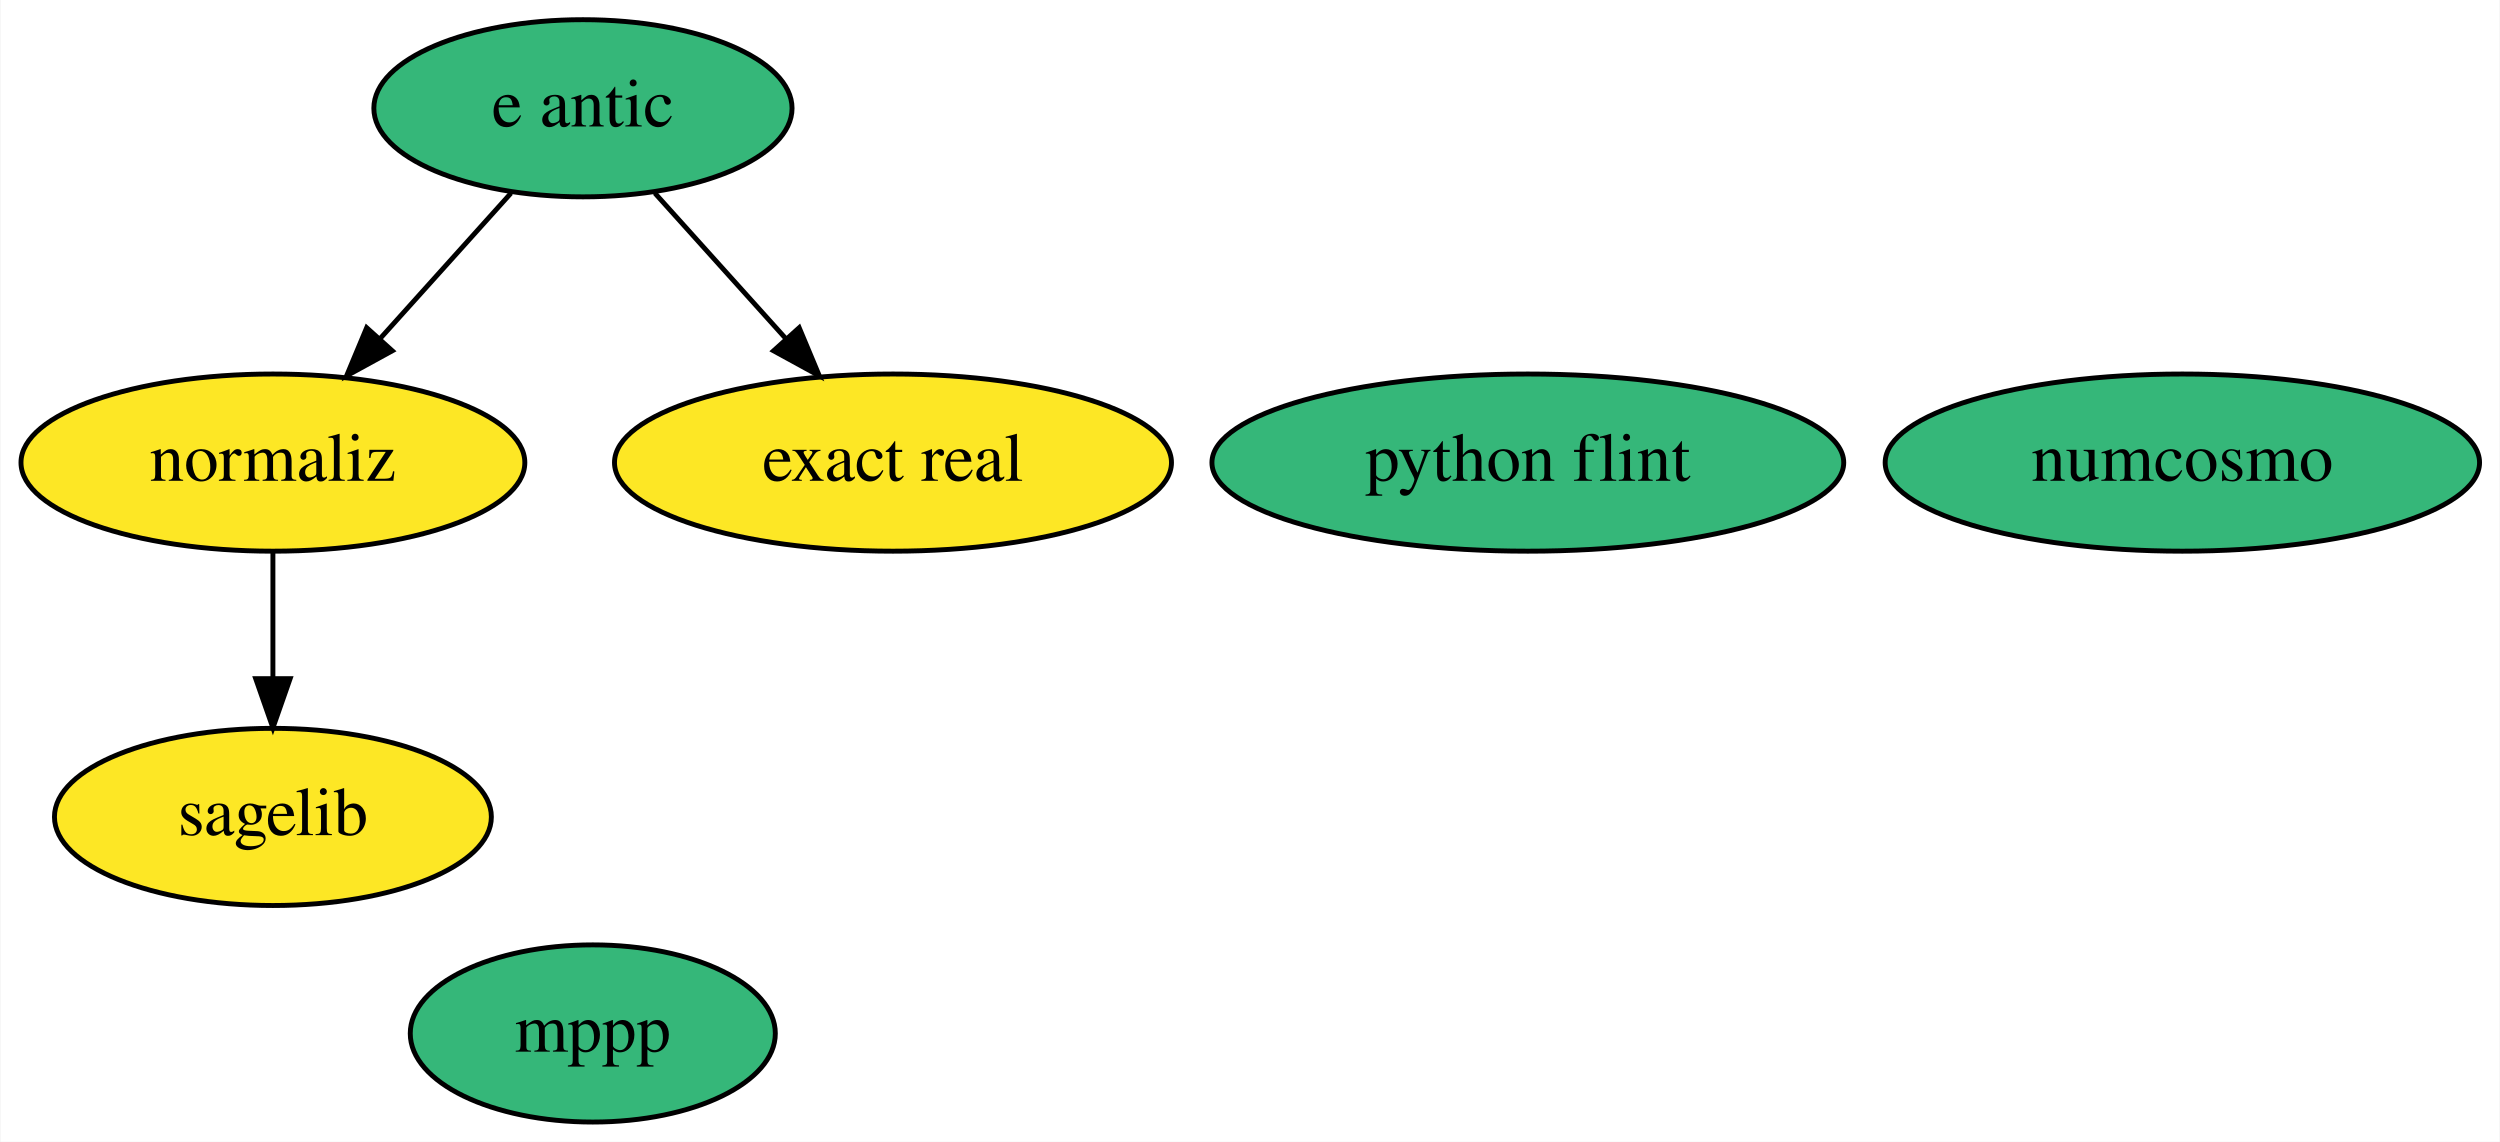
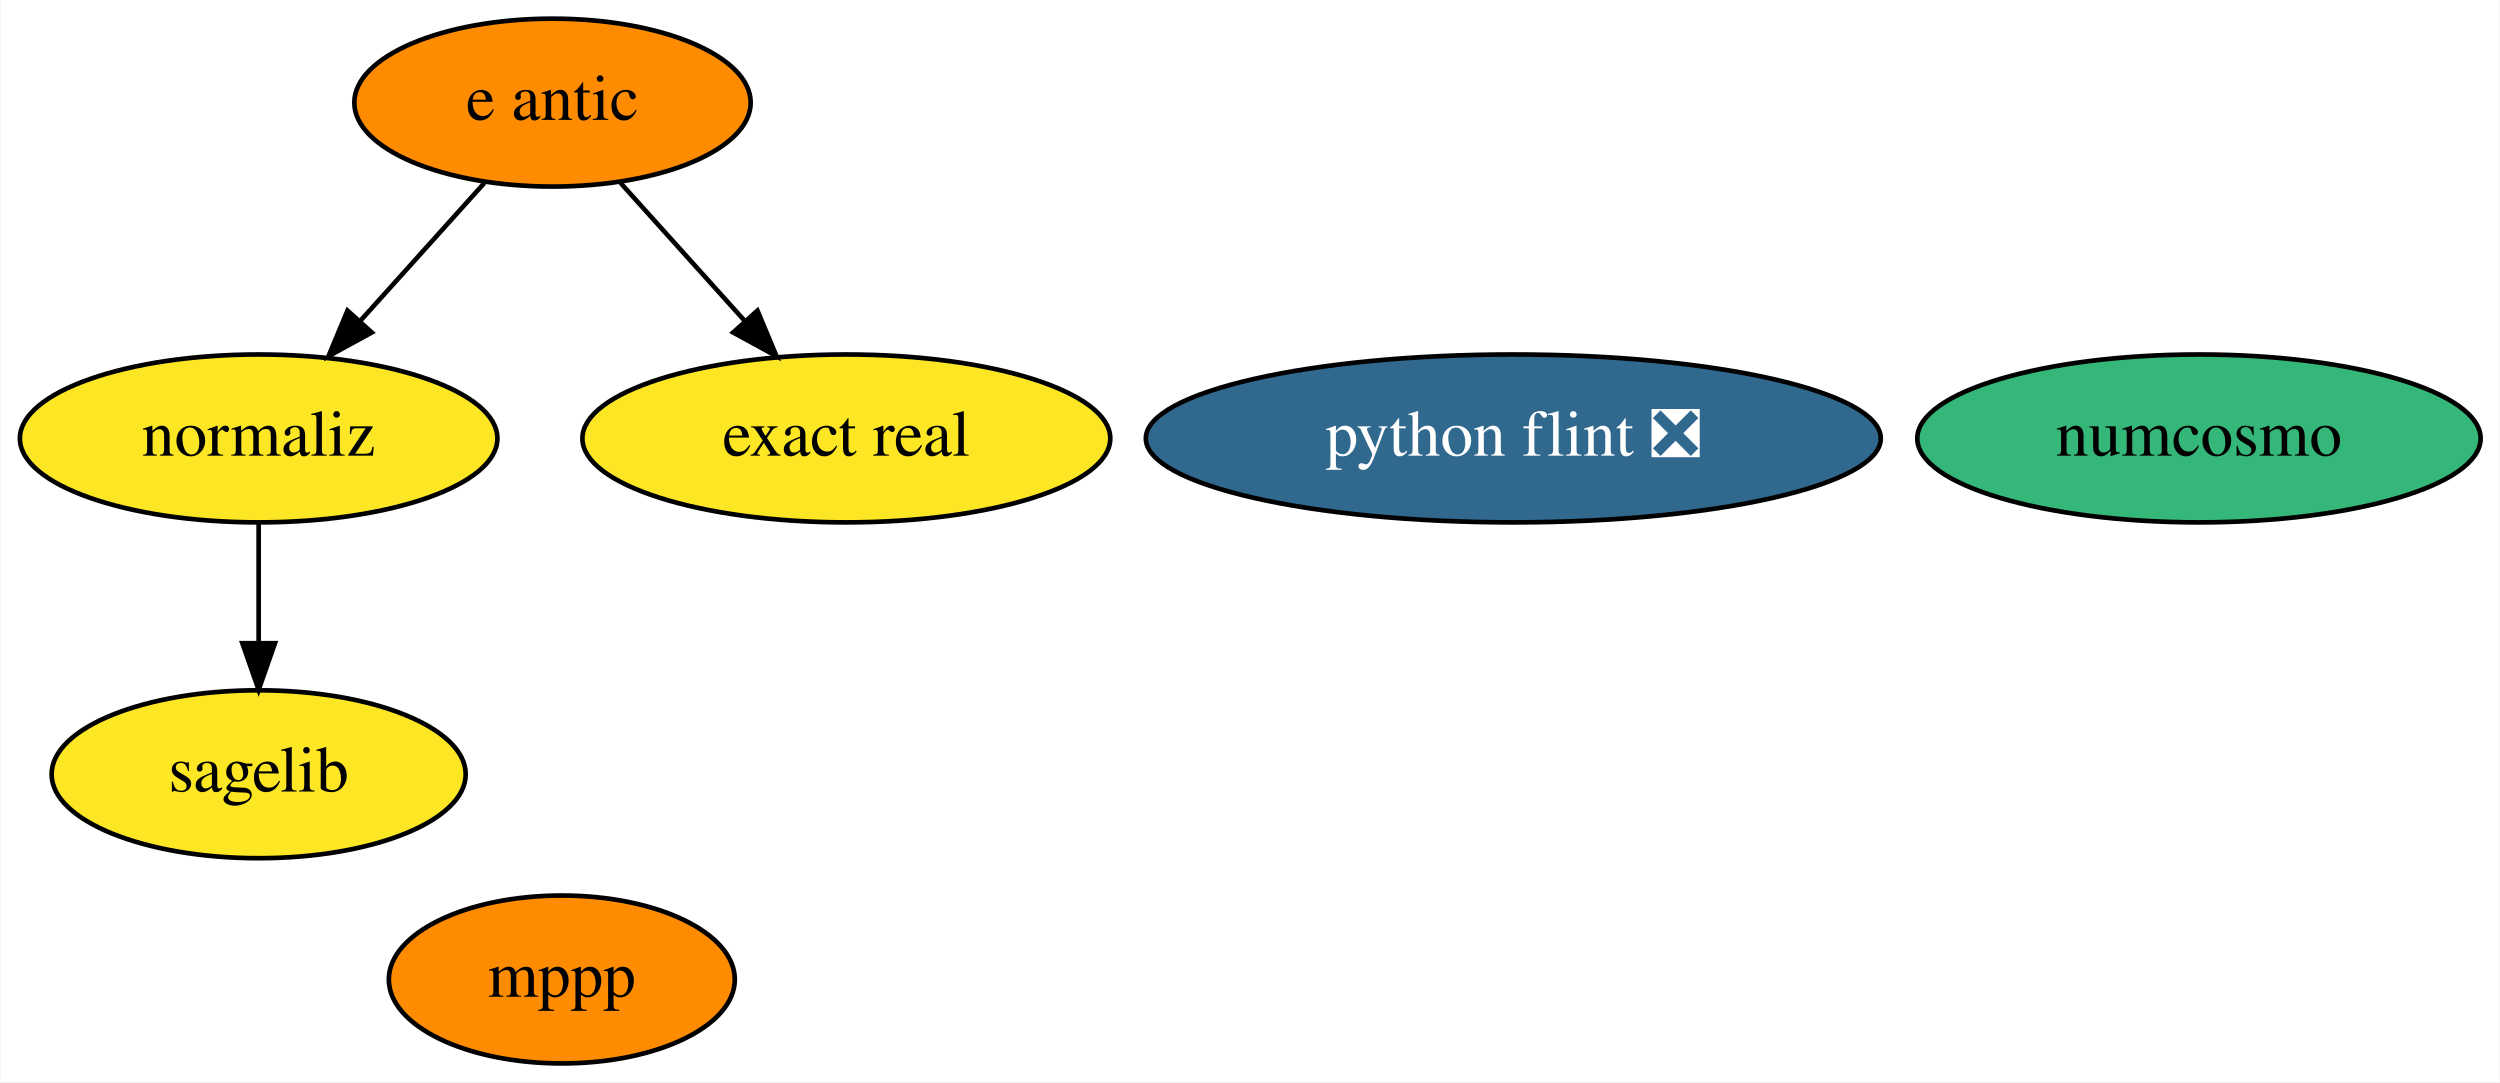
- <svg xmlns="http://www.w3.org/2000/svg" xmlns:xlink="http://www.w3.org/1999/xlink" width="508pt" height="232pt" viewBox="0.00 0.00 507.79 232.00">
+ <svg xmlns="http://www.w3.org/2000/svg" xmlns:xlink="http://www.w3.org/1999/xlink" width="536pt" height="232pt" viewBox="0.00 0.00 535.79 232.00">
  <g id="graph0" class="graph" transform="scale(1 1) rotate(0) translate(4 228)">
-     <polygon fill="white" stroke="transparent" points="-4,4 -4,-228 503.79,-228 503.79,4 -4,4" />
+     <polygon fill="white" stroke="transparent" points="-4,4 -4,-228 531.79,-228 531.79,4 -4,4" />
    <g id="node1" class="node">
      <g id="a_node1">
        <a xlink:href="https://github.com/conda-forge/mppp-feedstock" xlink:title="mppp">
-           <ellipse fill="#35b779" stroke="black" cx="116.35" cy="-18" rx="37.09" ry="18" />
+           <ellipse fill="#ff8c00" stroke="black" cx="116.35" cy="-18" rx="37.09" ry="18" />
          <text text-anchor="middle" x="116.35" y="-14.3" font-family="Times,serif" font-size="14.00">mppp</text>
        </a>
      </g>
    </g>
    <g id="node2" class="node">
      <g id="a_node2">
        <a xlink:href="https://github.com/conda-forge/sagelib-feedstock" xlink:title="sagelib">
          <ellipse fill="#fde725" stroke="black" cx="51.35" cy="-62" rx="44.39" ry="18" />
          <text text-anchor="middle" x="51.35" y="-58.3" font-family="Times,serif" font-size="14.00">sagelib</text>
        </a>
      </g>
    </g>
    <g id="node3" class="node">
      <g id="a_node3">
        <a xlink:href="https://github.com/conda-forge/numcosmo-feedstock" xlink:title="numcosmo">
-           <ellipse fill="#35b779" stroke="black" cx="439.35" cy="-134" rx="60.39" ry="18" />
-           <text text-anchor="middle" x="439.35" y="-130.3" font-family="Times,serif" font-size="14.00">numcosmo</text>
+           <ellipse fill="#35b779" stroke="black" cx="467.35" cy="-134" rx="60.39" ry="18" />
+           <text text-anchor="middle" x="467.35" y="-130.3" font-family="Times,serif" font-size="14.00">numcosmo</text>
        </a>
      </g>
    </g>
    <g id="node4" class="node">
      <g id="a_node4">
-         <a xlink:href="https://github.com/conda-forge/python-flint-feedstock" xlink:title="python flint">
-           <ellipse fill="#35b779" stroke="black" cx="306.35" cy="-134" rx="64.19" ry="18" />
-           <text text-anchor="middle" x="306.35" y="-130.3" font-family="Times,serif" font-size="14.00">python flint</text>
+         <a xlink:href="https://github.com/conda-forge/python-flint-feedstock/pull/14" xlink:title="python flint ❎">
+           <ellipse fill="#31688e" stroke="black" cx="320.35" cy="-134" rx="78.79" ry="18" />
+           <text text-anchor="middle" x="320.35" y="-130.3" font-family="Times,serif" font-size="14.00" fill="white">python flint ❎</text>
        </a>
      </g>
    </g>
    <g id="node5" class="node">
      <g id="a_node5">
        <a xlink:href="https://github.com/conda-forge/e-antic-feedstock" xlink:title="e antic">
-           <ellipse fill="#35b779" stroke="black" cx="114.35" cy="-206" rx="42.49" ry="18" />
+           <ellipse fill="#ff8c00" stroke="black" cx="114.35" cy="-206" rx="42.49" ry="18" />
          <text text-anchor="middle" x="114.35" y="-202.3" font-family="Times,serif" font-size="14.00">e antic</text>
        </a>
      </g>
    </g>
    <g id="node6" class="node">
      <g id="a_node6">
        <a xlink:href="https://github.com/conda-forge/normaliz-feedstock" xlink:title="normaliz">
          <ellipse fill="#fde725" stroke="black" cx="51.35" cy="-134" rx="51.19" ry="18" />
          <text text-anchor="middle" x="51.35" y="-130.3" font-family="Times,serif" font-size="14.00">normaliz</text>
        </a>
      </g>
    </g>
    <g id="edge2" class="edge">
      <path fill="none" stroke="black" d="M99.73,-188.76C91.82,-179.97 81.88,-168.93 73.08,-159.14" />
      <polygon fill="black" stroke="black" points="75.61,-156.72 66.32,-151.63 70.4,-161.41 75.61,-156.72" />
    </g>
    <g id="node7" class="node">
      <g id="a_node7">
        <a xlink:href="https://github.com/conda-forge/exact-real-feedstock" xlink:title="exact real">
          <ellipse fill="#fde725" stroke="black" cx="177.35" cy="-134" rx="56.59" ry="18" />
          <text text-anchor="middle" x="177.35" y="-130.3" font-family="Times,serif" font-size="14.00">exact real</text>
        </a>
      </g>
    </g>
    <g id="edge1" class="edge">
      <path fill="none" stroke="black" d="M128.96,-188.76C136.87,-179.97 146.81,-168.93 155.62,-159.14" />
      <polygon fill="black" stroke="black" points="158.29,-161.41 162.38,-151.63 153.08,-156.72 158.29,-161.41" />
    </g>
    <g id="edge3" class="edge">
      <path fill="none" stroke="black" d="M51.35,-115.7C51.35,-107.98 51.35,-98.71 51.35,-90.11" />
      <polygon fill="black" stroke="black" points="54.85,-90.1 51.35,-80.1 47.85,-90.1 54.85,-90.1" />
    </g>
  </g>
</svg>
